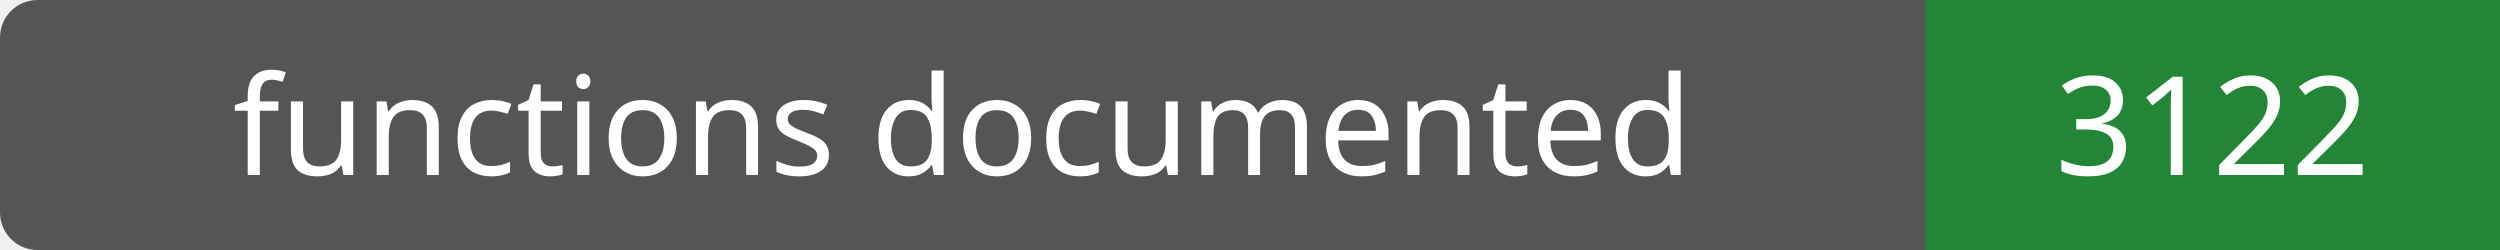
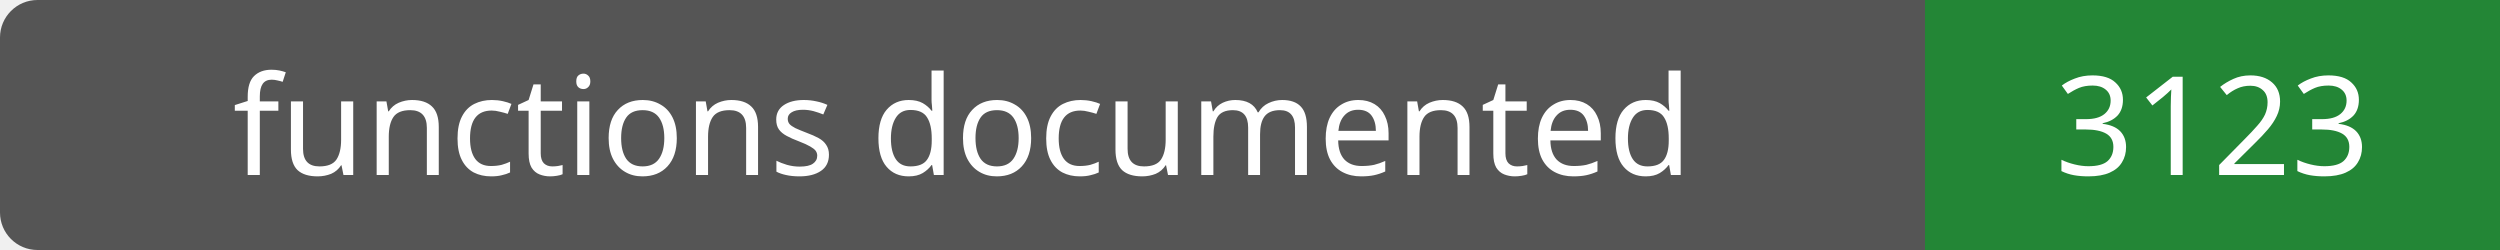
- <svg xmlns="http://www.w3.org/2000/svg" width="200" height="20" role="img" aria-label="functions documented: 3122">
+ <svg xmlns="http://www.w3.org/2000/svg" width="200" height="20" role="img" aria-label="functions documented: 3123">
  <rect width="200" height="20" rx="3" fill="#555" />
  <path fill="#238636" d="M154 0h46v20H154z" />
  <g fill="#fff" text-anchor="middle" font-family="Verdana,sans-serif" font-size="11">
    <text x="77.0" y="14">functions documented</text>
-     <text x="177.0" y="14">3122</text>
+     <text x="177.0" y="14">3123</text>
  </g>
</svg>
